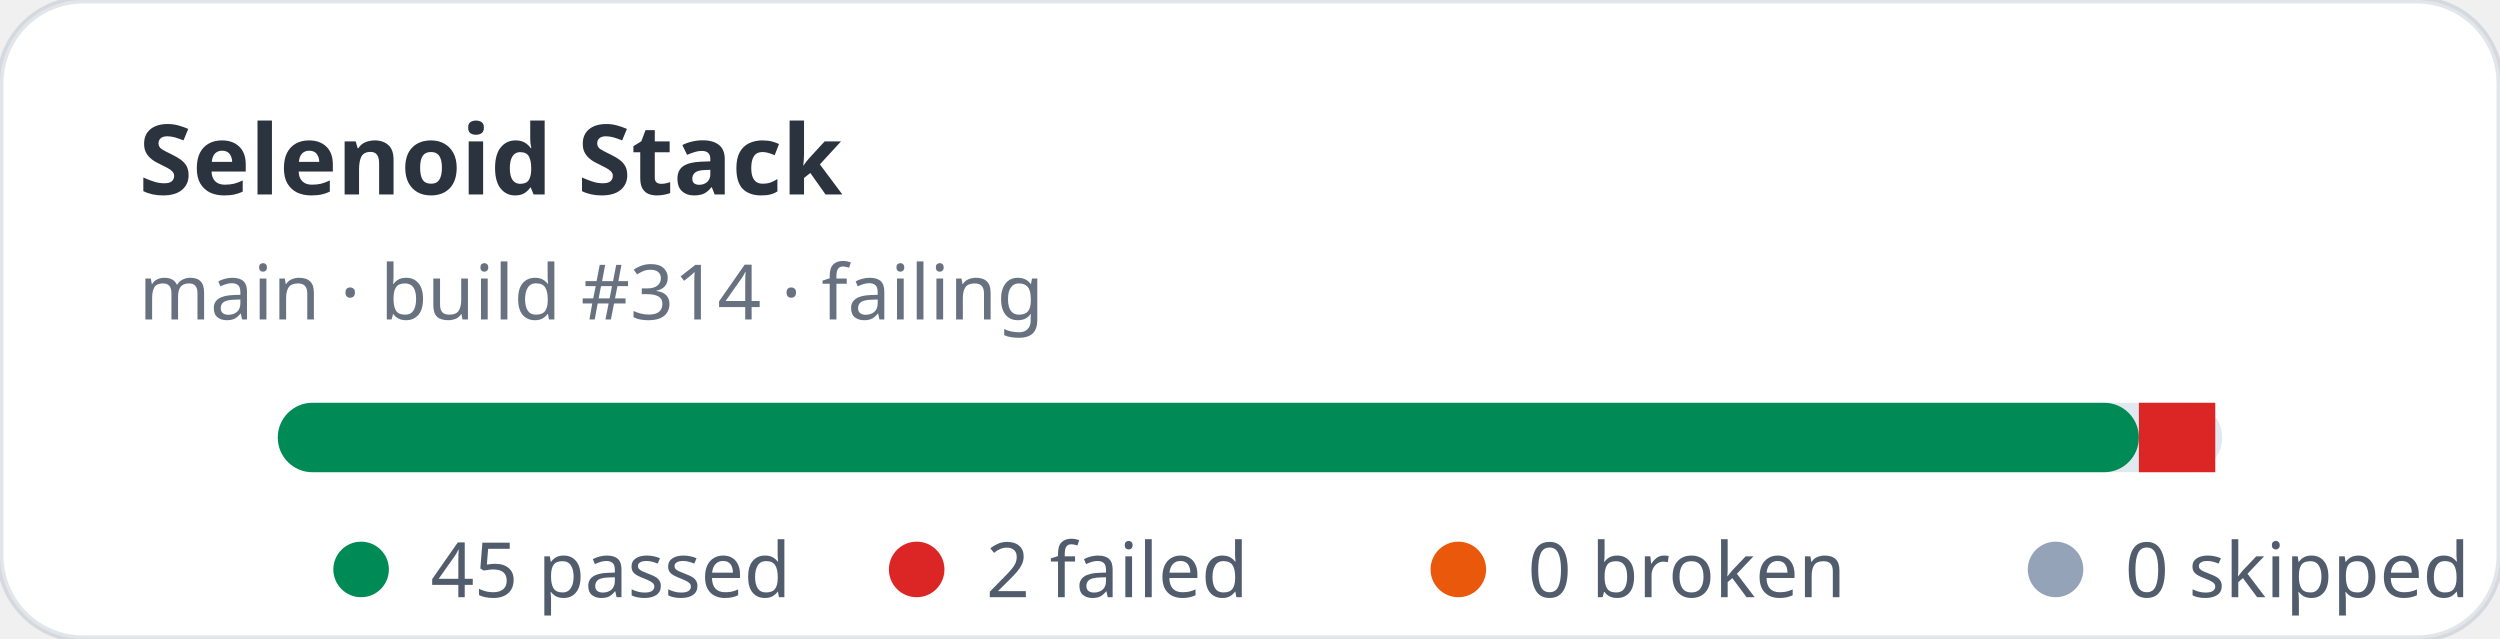
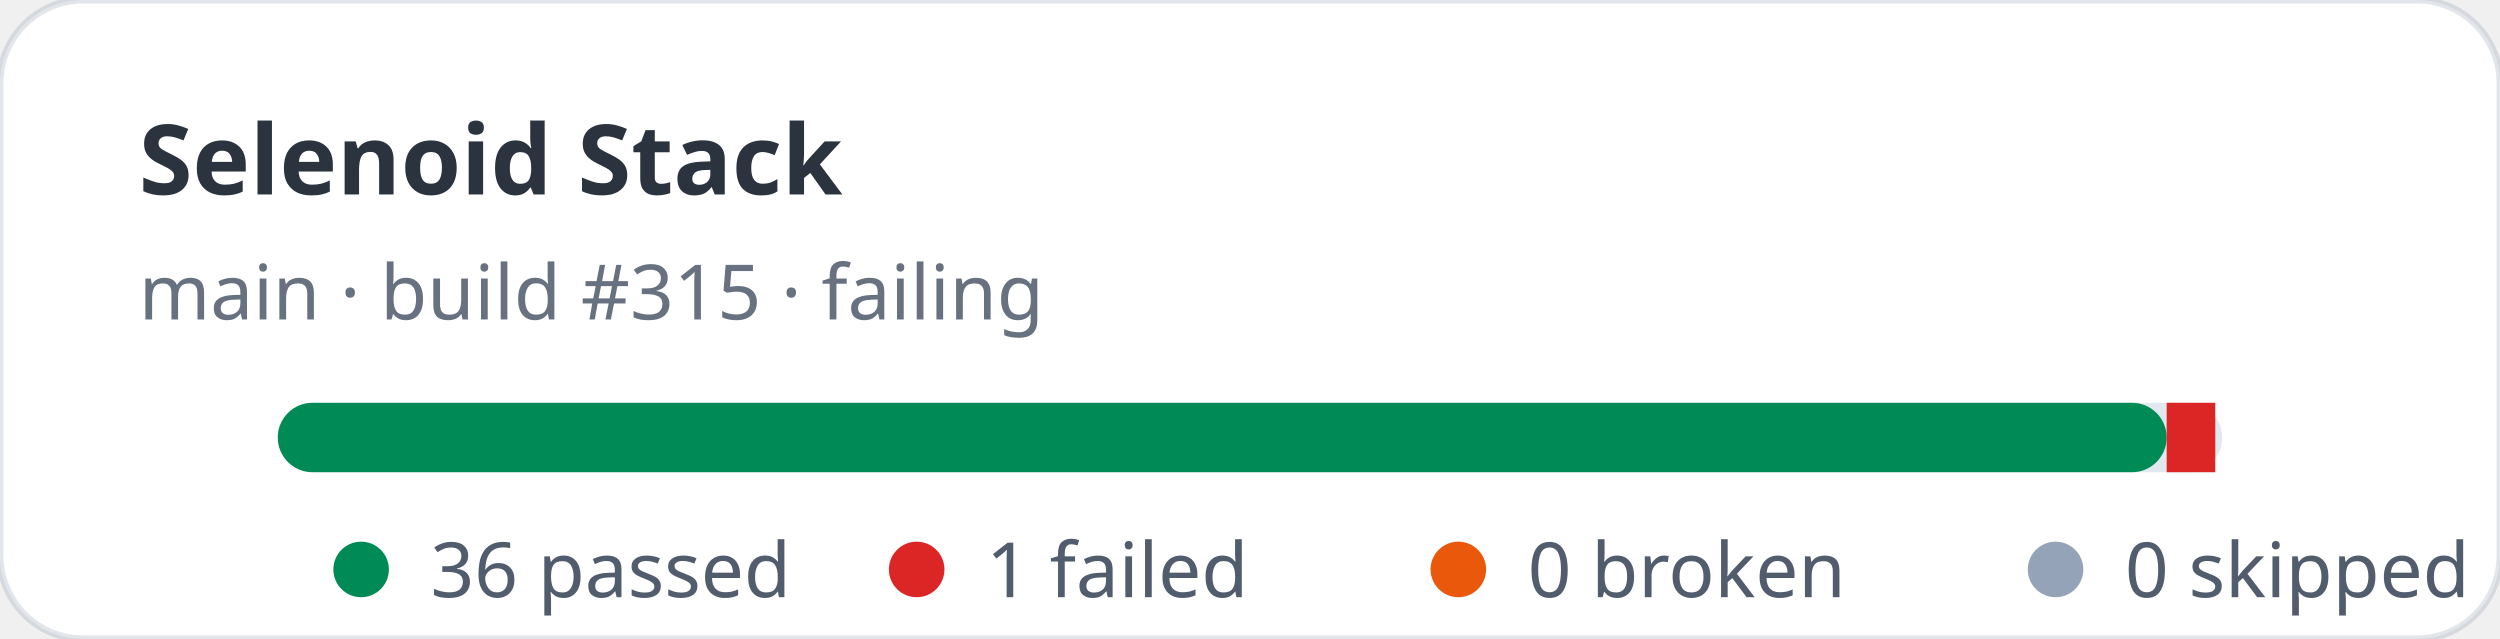
- <svg xmlns="http://www.w3.org/2000/svg" width="360" height="92" viewBox="0 0 360 92" role="img" aria-label="Selenoid Stack stats: 45 passed, 2 failed">
+ <svg xmlns="http://www.w3.org/2000/svg" width="360" height="92" viewBox="0 0 360 92" role="img" aria-label="Selenoid Stack stats: 36 passed, 1 failed">
  <rect width="360" height="92" rx="12" fill="#ffffff" stroke="rgba(11,48,86,0.12)" />
  <text x="20" y="28" fill="rgba(1,10,24,0.83)" font-family="ui-sans-serif,system-ui,sans-serif" font-size="14" font-weight="700">Selenoid Stack</text>
-   <text x="20" y="46" fill="rgba(2,19,44,0.6)" font-family="ui-sans-serif,system-ui,sans-serif" font-size="11">main · build #314 · failing</text>
+   <text x="20" y="46" fill="rgba(2,19,44,0.6)" font-family="ui-sans-serif,system-ui,sans-serif" font-size="11">main · build #315 · failing</text>
  <rect x="40" y="58" width="280" height="10" rx="5" fill="#e2e8f0" />
-   <rect x="40" y="58" width="268" height="10" rx="5" fill="#008a56" />
-   <rect x="308" y="58" width="11" height="10" fill="#dc2626" />
+   <rect x="40" y="58" width="272" height="10" rx="5" fill="#008a56" />
+   <rect x="312" y="58" width="7" height="10" fill="#dc2626" />
  <g font-family="ui-sans-serif,system-ui,sans-serif" font-size="11" fill="rgba(1,18,40,0.68)">
    <circle cx="52" cy="82" r="4" fill="#008a56" />
-     <text x="62" y="86">45 passed</text>
+     <text x="62" y="86">36 passed</text>
    <circle cx="132" cy="82" r="4" fill="#dc2626" />
-     <text x="142" y="86">2 failed</text>
+     <text x="142" y="86">1 failed</text>
    <circle cx="210" cy="82" r="4" fill="#ea580c" />
    <text x="220" y="86">0 broken</text>
    <circle cx="296" cy="82" r="4" fill="#94a3b8" />
    <text x="306" y="86">0 skipped</text>
  </g>
</svg>
